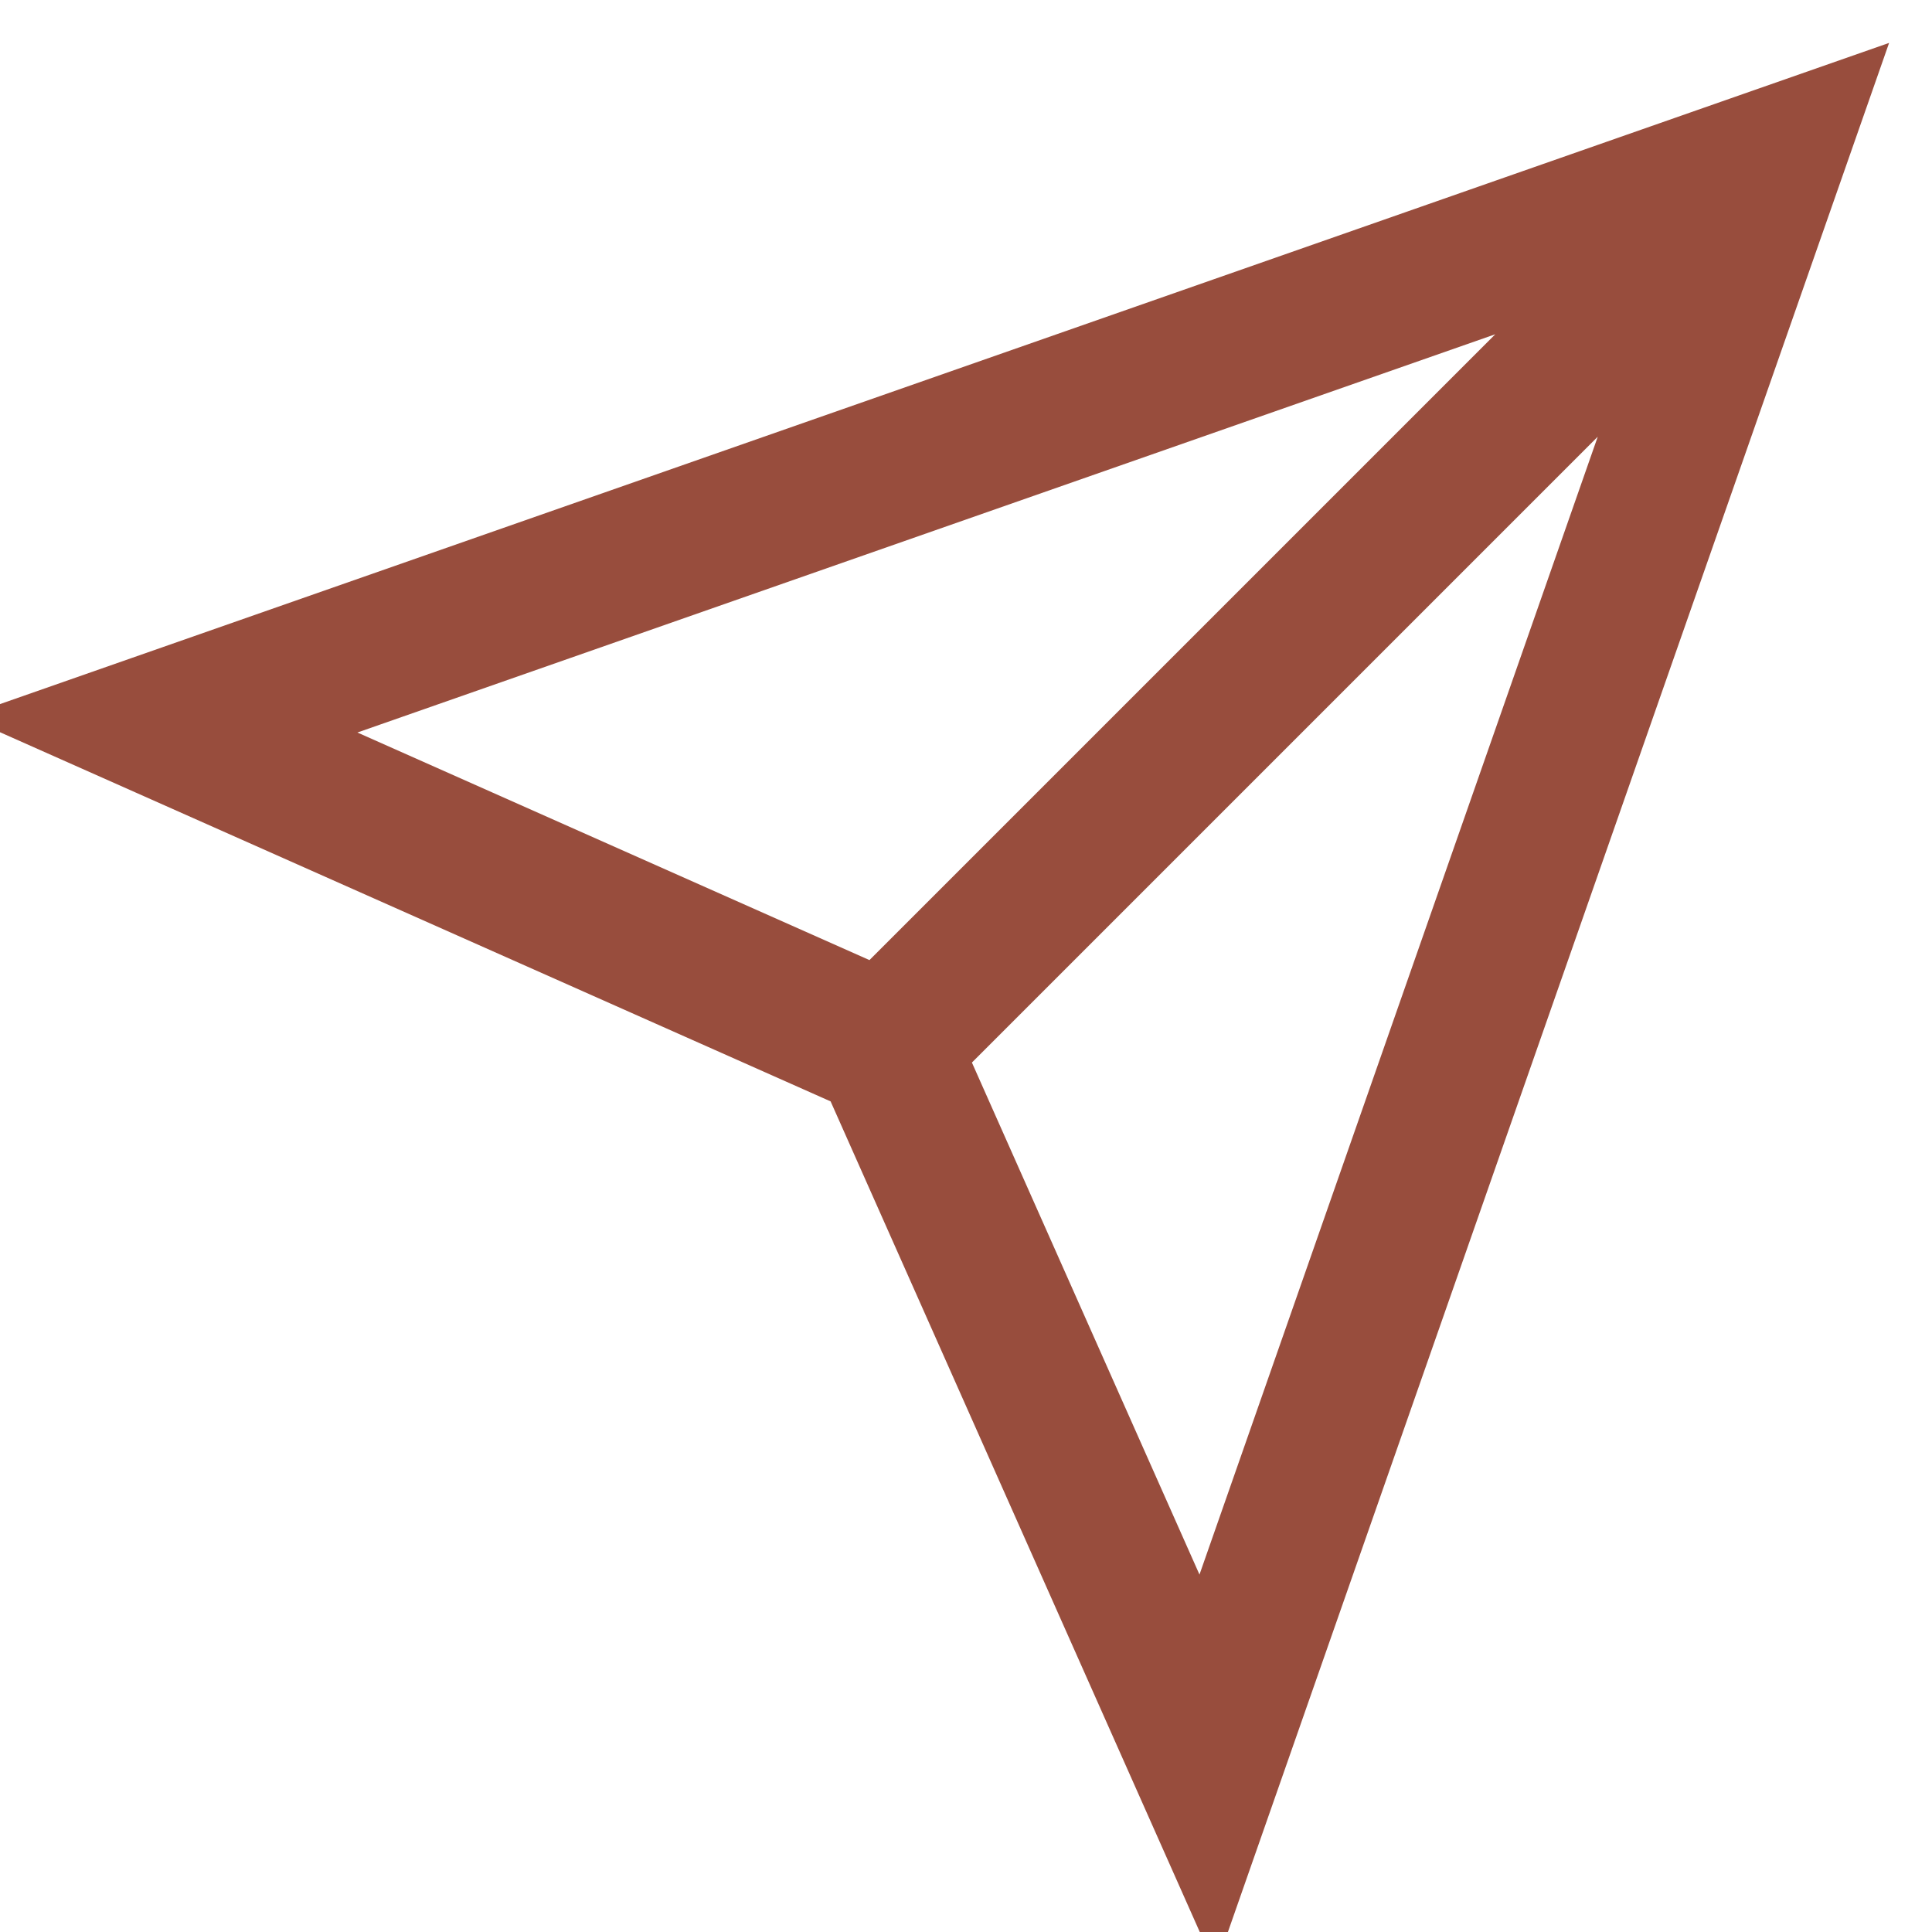
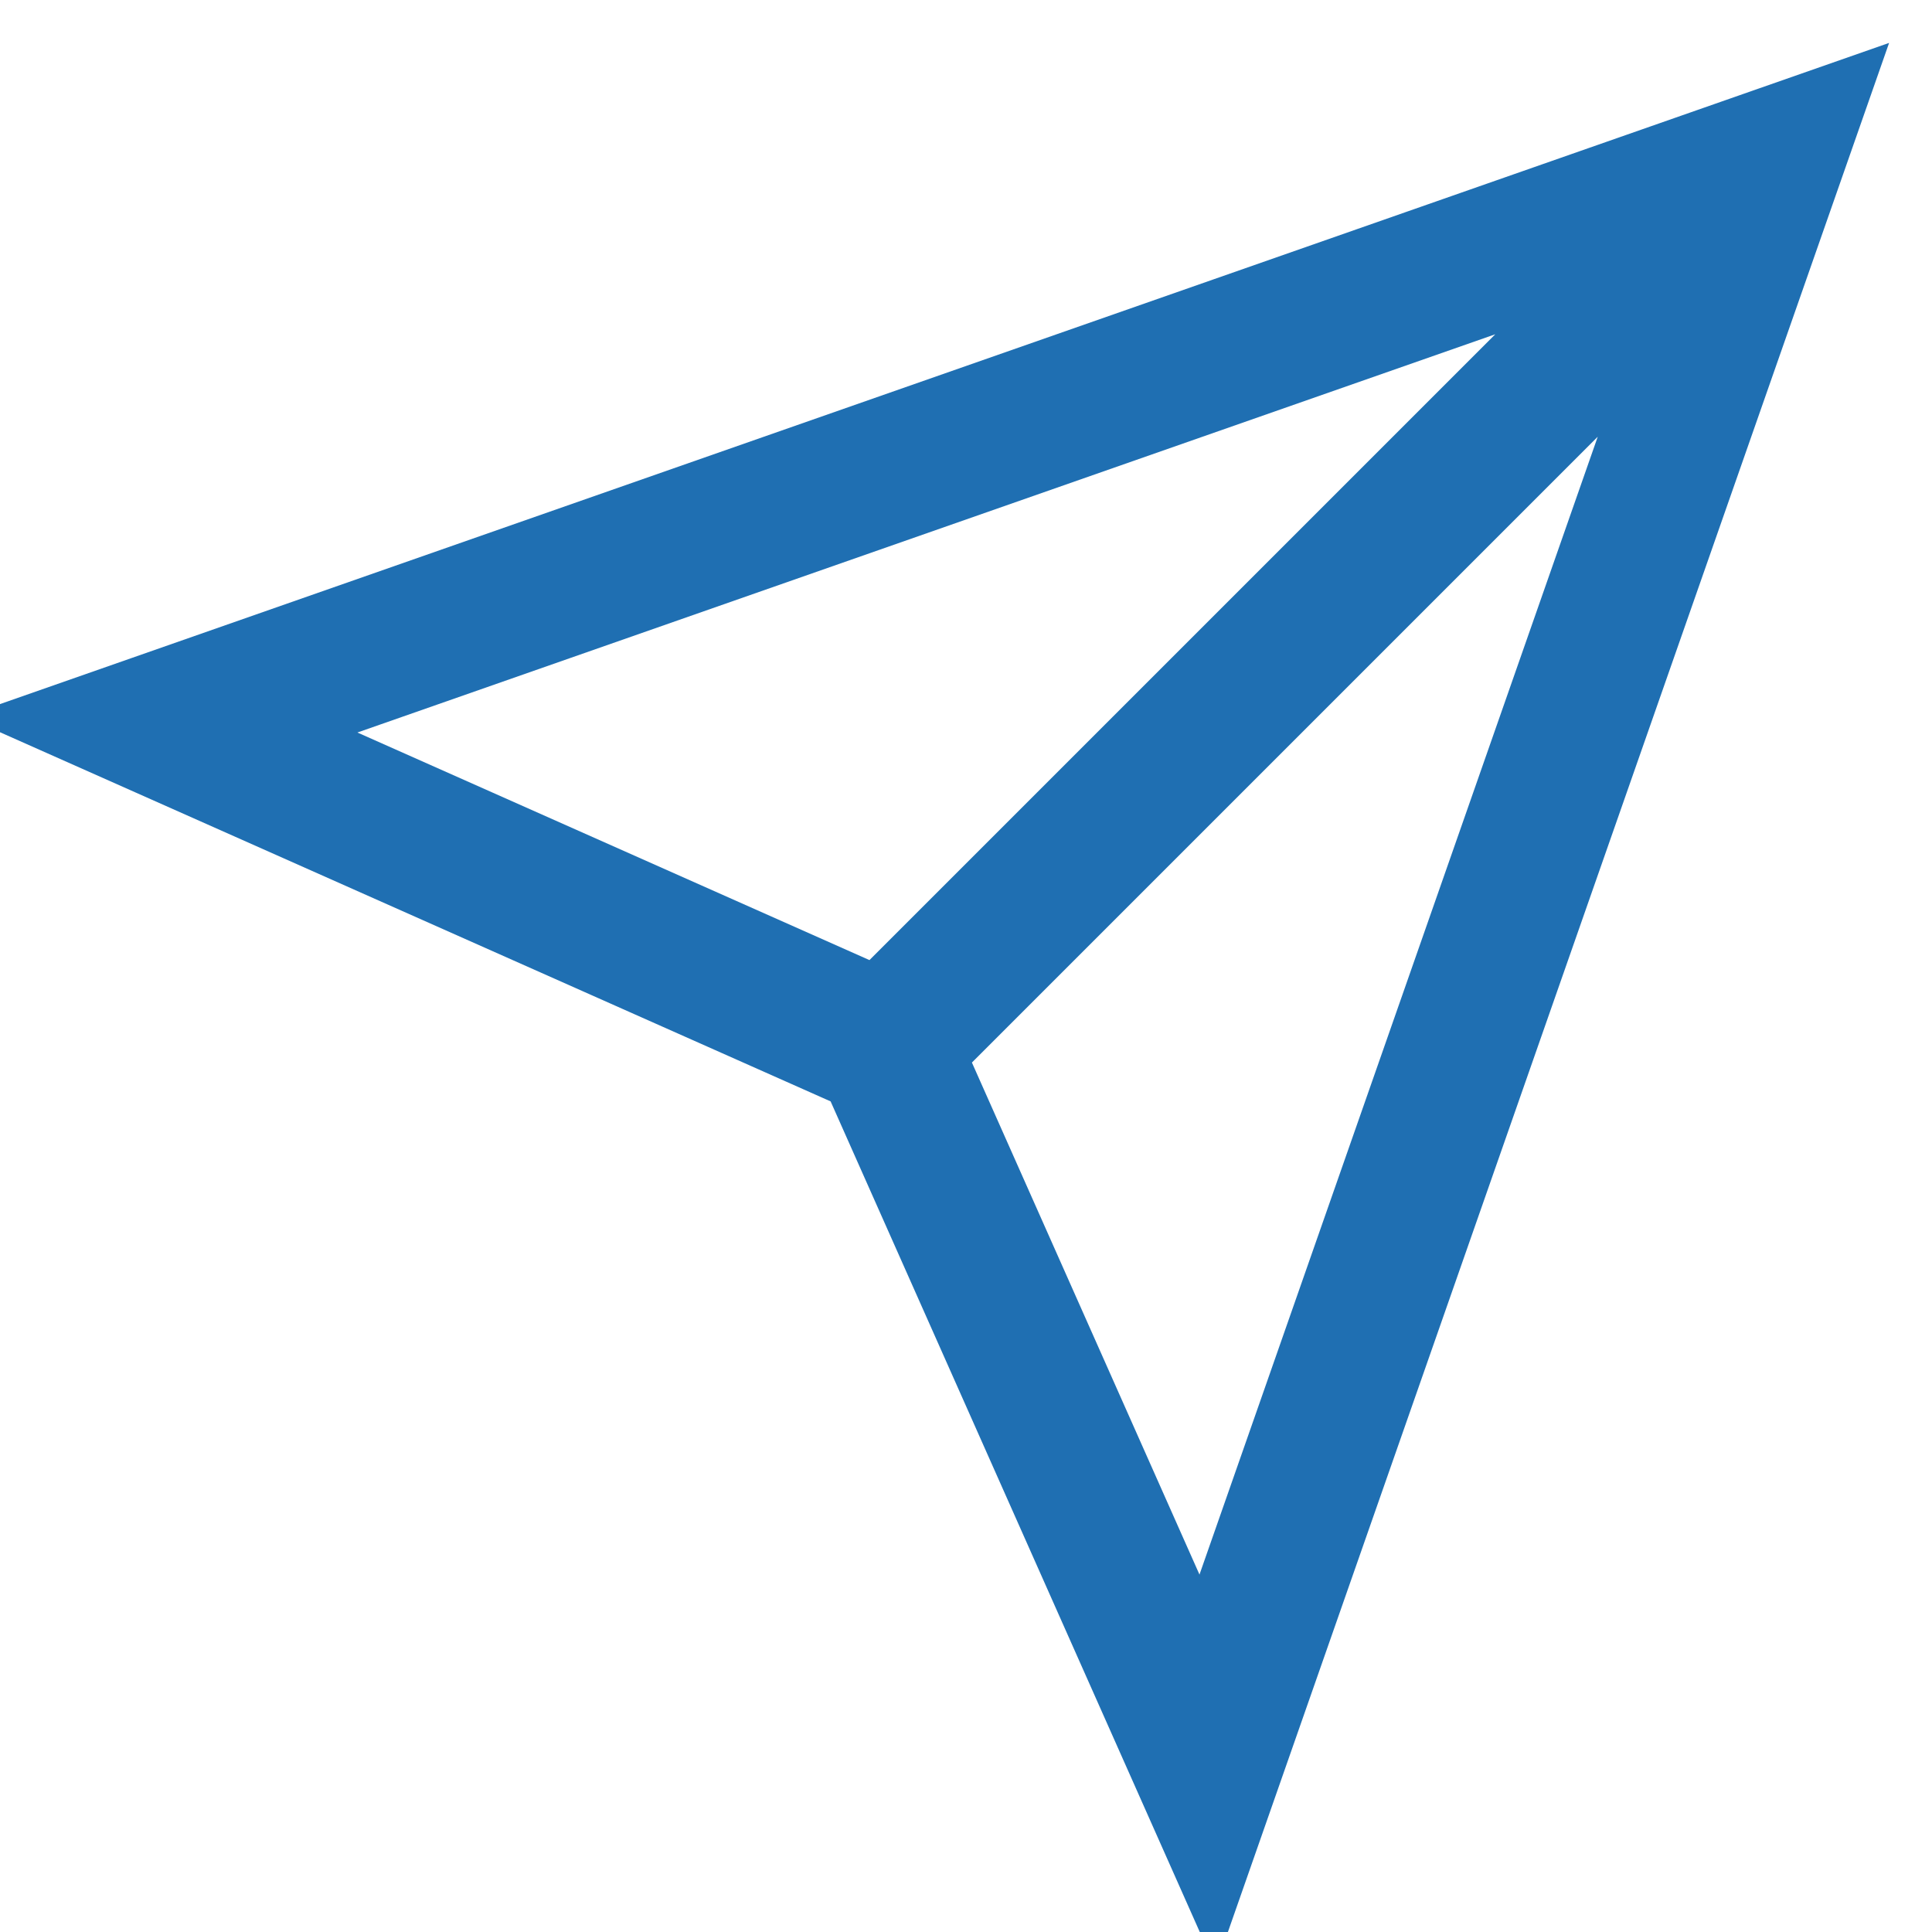
- <svg xmlns="http://www.w3.org/2000/svg" viewBox="0 0 24 24" fill="none" stroke="#984D3D" stroke-width="1.8" stroke-linecap="round">
+ <svg xmlns="http://www.w3.org/2000/svg" viewBox="0 0 24 24" fill="none" stroke="#1F6FB2" stroke-width="1.8" stroke-linecap="round">
  <path d="M22 2L11 13M22 2l-7 20-4-9-9-4z" />
</svg>
